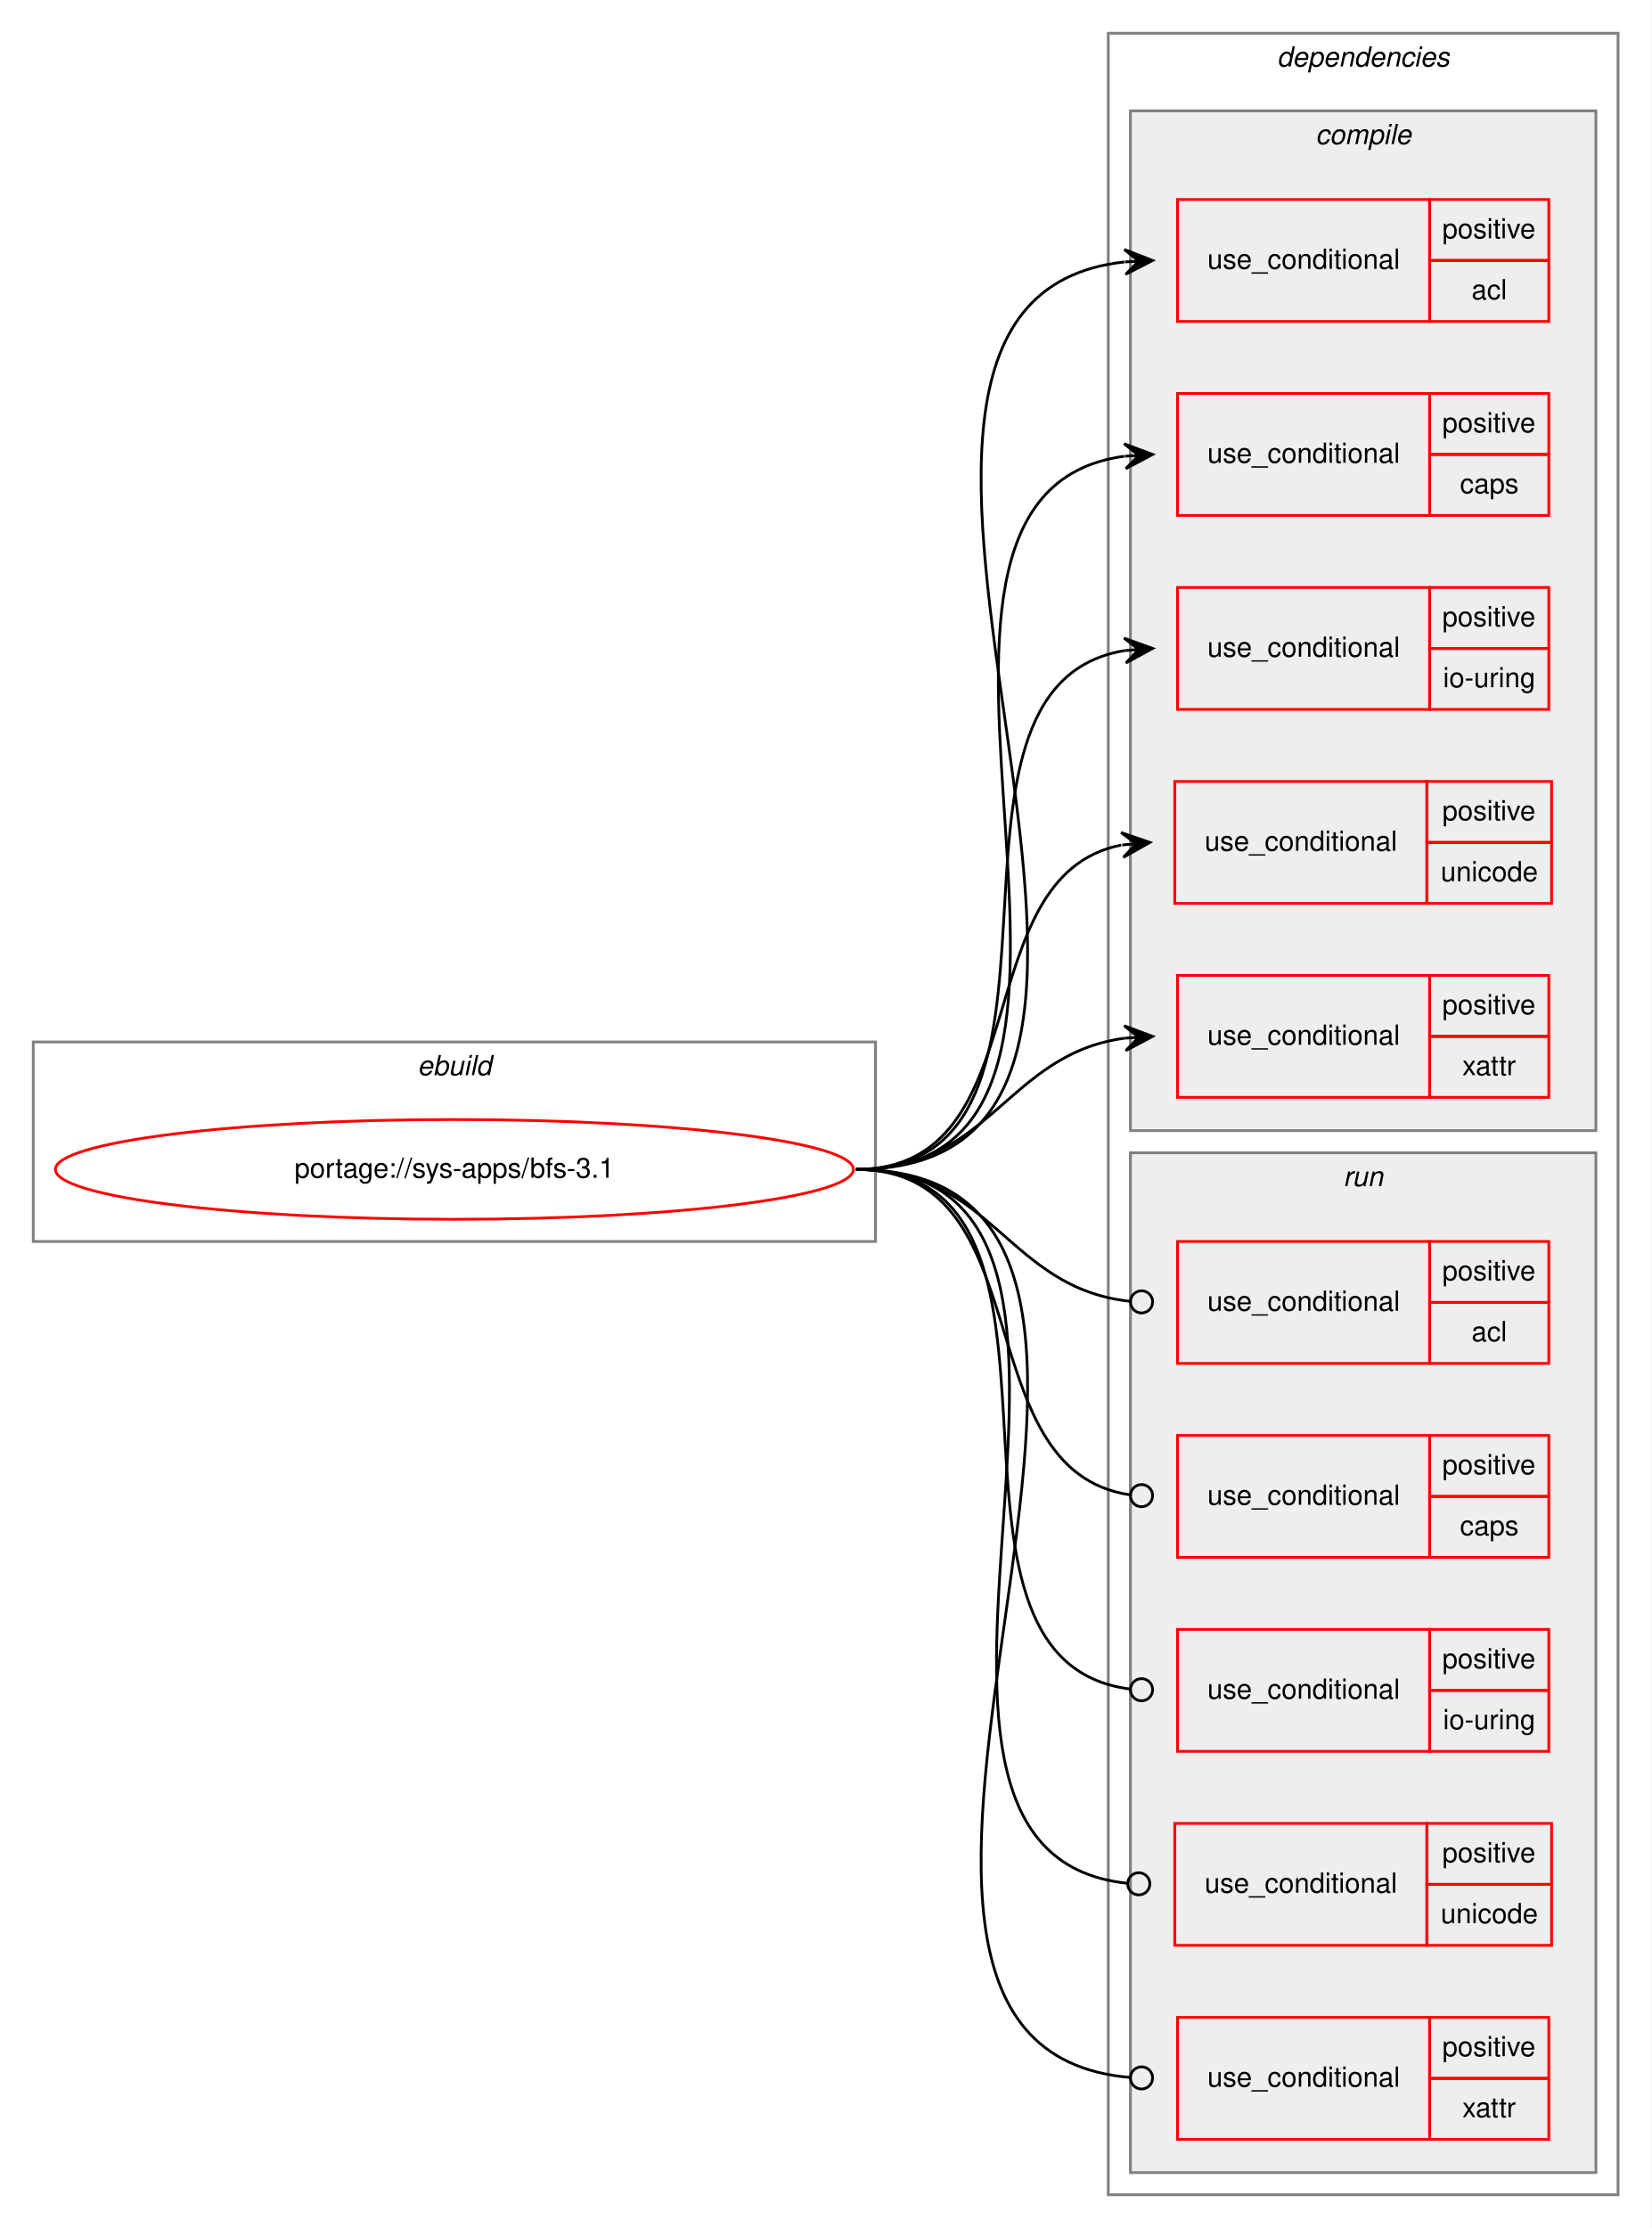
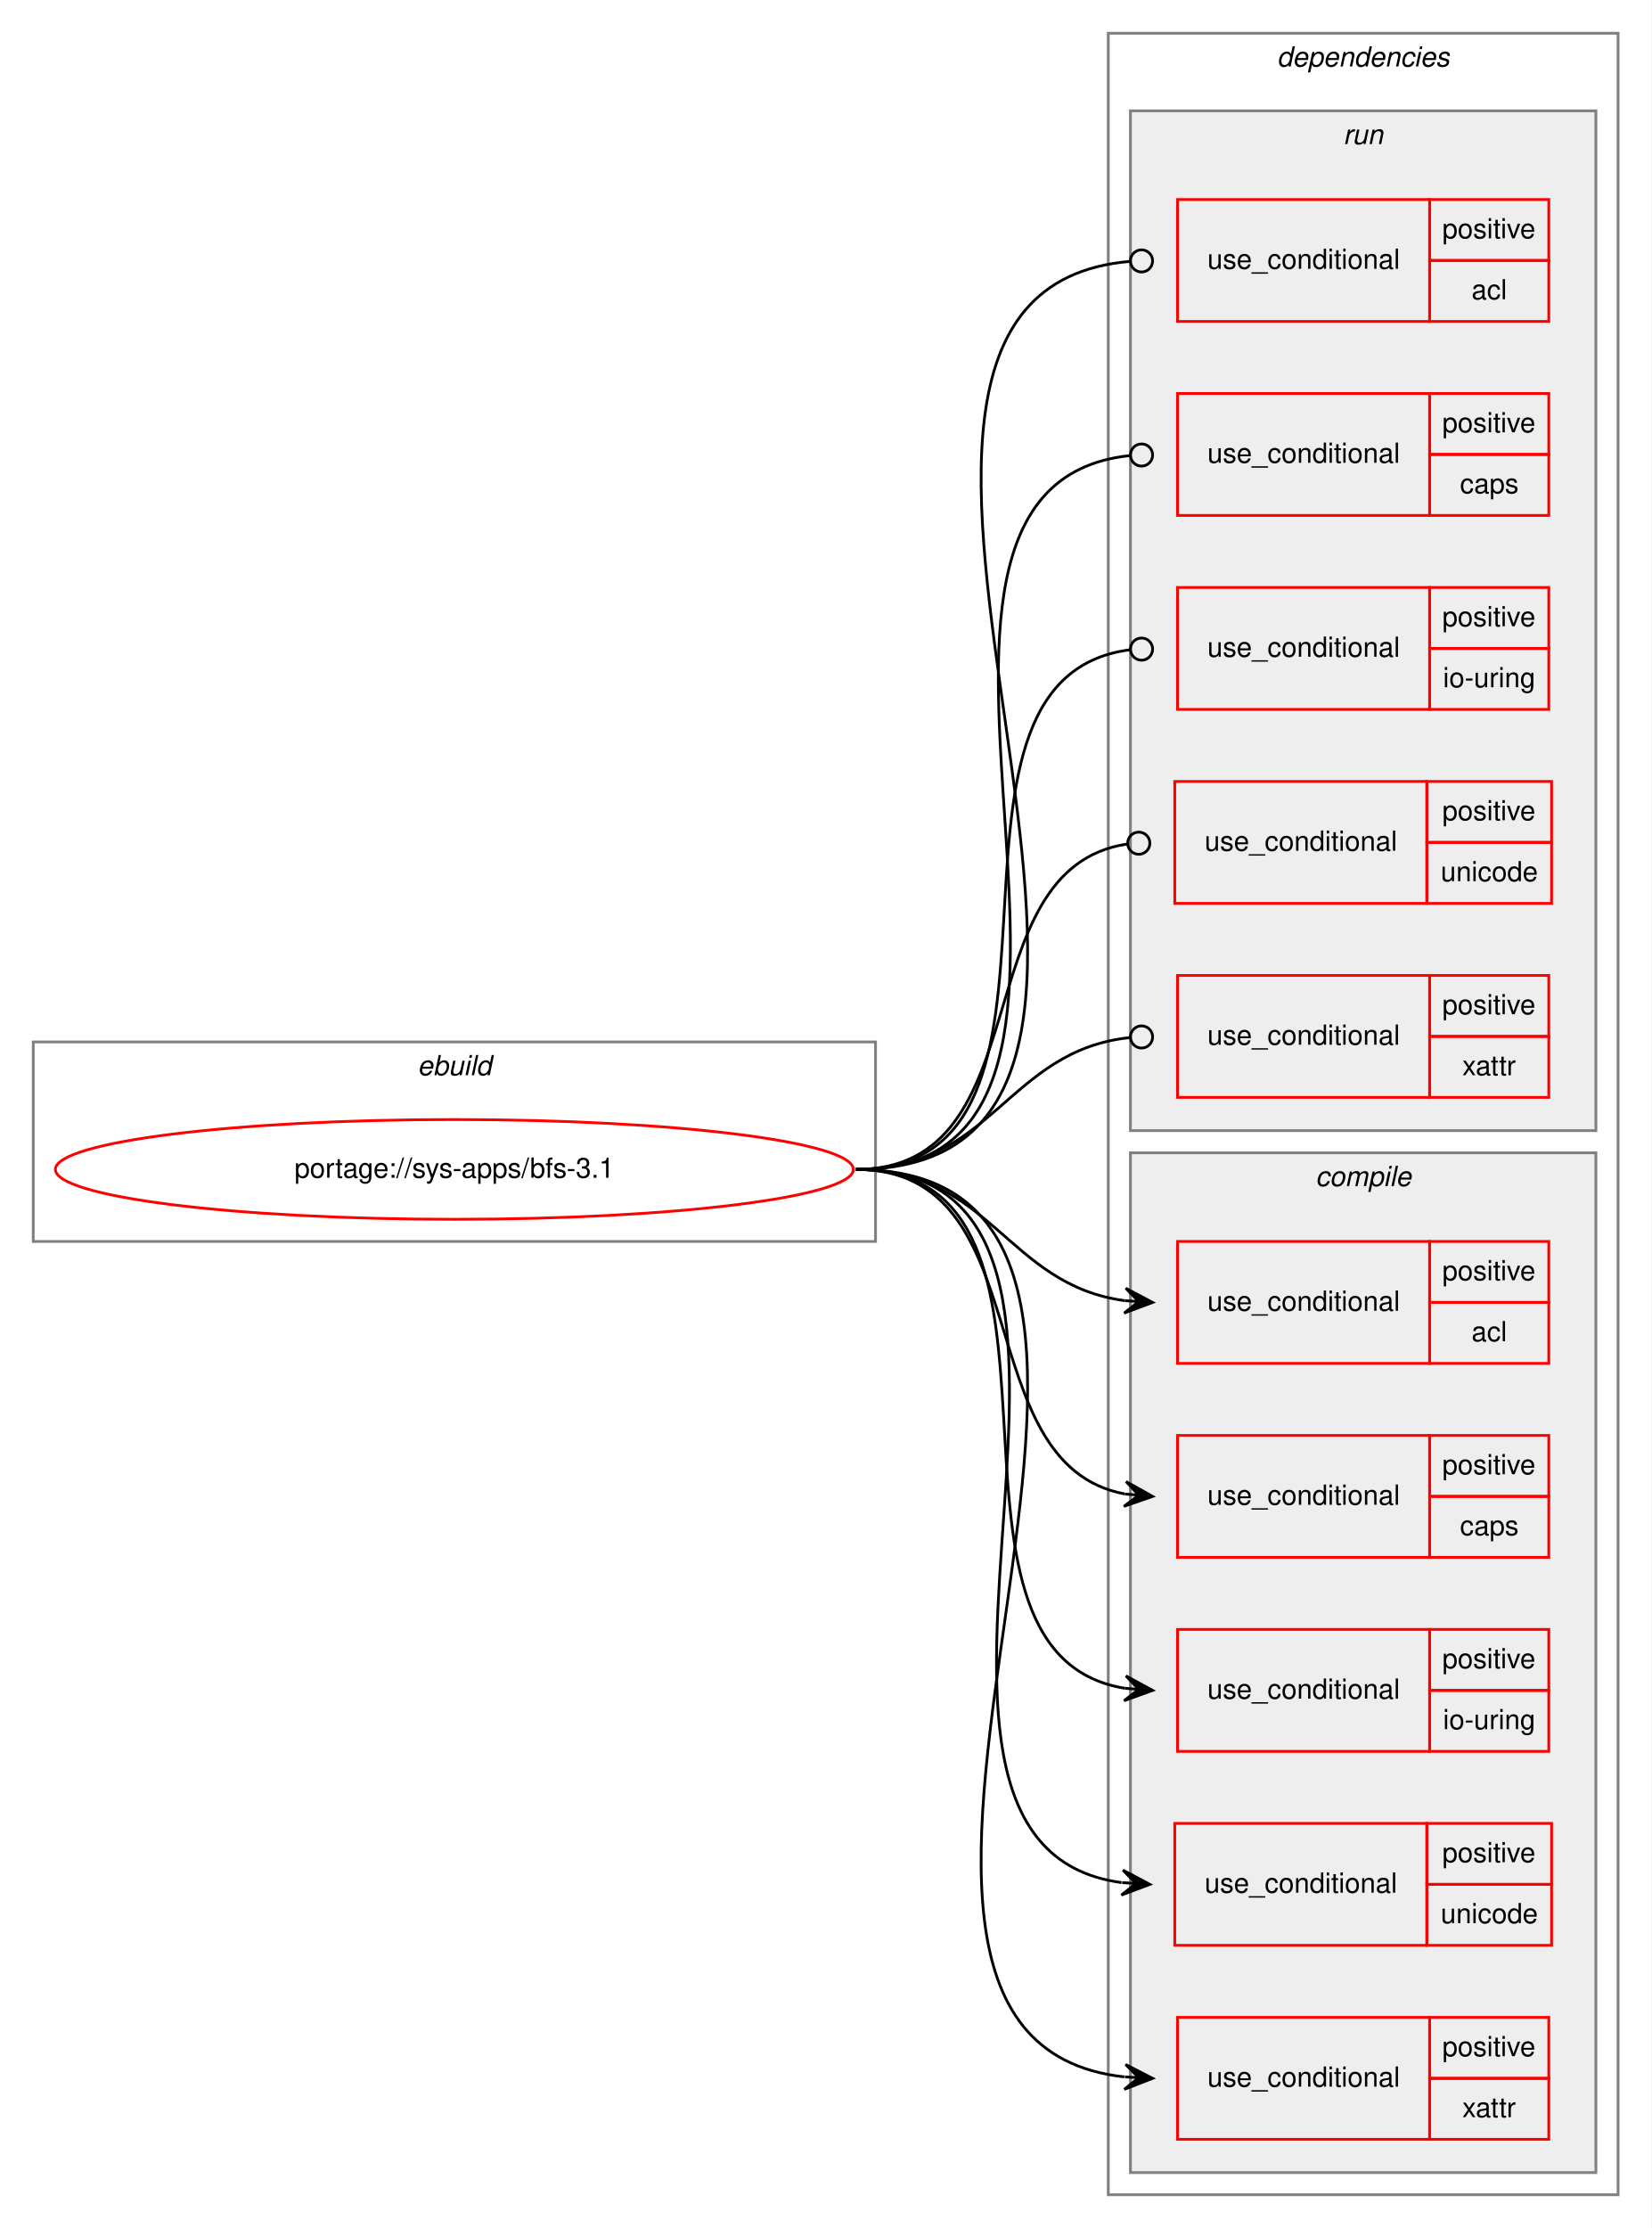
<svg xmlns="http://www.w3.org/2000/svg" xmlns:xlink="http://www.w3.org/1999/xlink" width="596pt" height="804pt" viewBox="0.00 0.00 596.00 804.00">
  <g id="graph0" class="graph" transform="scale(1 1) rotate(0) translate(4 800)">
    <polygon fill="white" stroke="transparent" points="-4,4 -4,-800 592,-800 592,4 -4,4" />
    <g id="clust1" class="cluster">
      <polygon fill="none" stroke="gray" points="8,-352 8,-424 312,-424 312,-352 8,-352" />
      <text text-anchor="start" x="146.66" y="-412" font-family="Helvetica,sans-Serif" font-style="italic" font-size="10.00">ebuild</text>
    </g>
    <g id="clust2" class="cluster">
      <polygon fill="none" stroke="gray" points="396,-8 396,-788 580,-788 580,-8 396,-8" />
      <text text-anchor="start" x="456.88" y="-776" font-family="Helvetica,sans-Serif" font-style="italic" font-size="10.00">dependencies</text>
    </g>
+     <g id="clust10" class="cluster">
+       <polygon fill="#eeeeee" stroke="gray" points="404,-392 404,-760 572,-760 572,-392 404,-392" />
+       <text text-anchor="start" x="480.78" y="-748" font-family="Helvetica,sans-Serif" font-style="italic" font-size="10.00">run</text>
+     </g>
    <g id="clust3" class="cluster">
-       <polygon fill="#eeeeee" stroke="gray" points="404,-392 404,-760 572,-760 572,-392 404,-392" />
-       <text text-anchor="start" x="470.78" y="-748" font-family="Helvetica,sans-Serif" font-style="italic" font-size="10.00">compile</text>
-     </g>
-     <g id="clust10" class="cluster">
      <polygon fill="#eeeeee" stroke="gray" points="404,-16 404,-384 572,-384 572,-16 404,-16" />
-       <text text-anchor="start" x="480.78" y="-372" font-family="Helvetica,sans-Serif" font-style="italic" font-size="10.00">run</text>
+       <text text-anchor="start" x="470.78" y="-372" font-family="Helvetica,sans-Serif" font-style="italic" font-size="10.00">compile</text>
    </g>
    <g id="node1" class="node">
      <g id="a_node1">
        <a xlink:href="../sys-apps/bfs-3.1.svg" xlink:title="portage://sys-apps/bfs-3.1">
          <ellipse fill="none" stroke="red" cx="160" cy="-378" rx="144" ry="18" />
          <text text-anchor="middle" x="160" y="-375" font-family="Helvetica,sans-Serif" font-size="10.00">portage://sys-apps/bfs-3.1</text>
        </a>
      </g>
    </g>
    <g id="node2" class="node">
+       <polygon fill="none" stroke="red" points="421,-308 421,-352 512,-352 512,-308 421,-308" />
+       <text text-anchor="start" x="431.77" y="-327" font-family="Helvetica,sans-Serif" font-size="10.00">use_conditional</text>
+       <polygon fill="none" stroke="red" points="512,-330 512,-352 555,-352 555,-330 512,-330" />
+       <text text-anchor="start" x="516.55" y="-338" font-family="Helvetica,sans-Serif" font-size="10.00">positive</text>
+       <polygon fill="none" stroke="red" points="512,-308 512,-330 555,-330 555,-308 512,-308" />
+       <text text-anchor="start" x="527.11" y="-316" font-family="Helvetica,sans-Serif" font-size="10.00">acl</text>
+     </g>
+     <g id="edge1" class="edge">
+       <path fill="none" stroke="black" d="M305,-378C353.56,-378 359.27,-336.34 401.97,-330.64" />
+       <polygon fill="black" stroke="black" points="412,-330 402.31,-335.13 407.01,-330.32 402.02,-330.64 402.02,-330.64 402.02,-330.64 407.01,-330.32 401.73,-326.15 412,-330 412,-330" />
+     </g>
+     <g id="node3" class="node">
+       <polygon fill="none" stroke="red" points="421,-238 421,-282 512,-282 512,-238 421,-238" />
+       <text text-anchor="start" x="431.77" y="-257" font-family="Helvetica,sans-Serif" font-size="10.00">use_conditional</text>
+       <polygon fill="none" stroke="red" points="512,-260 512,-282 555,-282 555,-260 512,-260" />
+       <text text-anchor="start" x="516.55" y="-268" font-family="Helvetica,sans-Serif" font-size="10.00">positive</text>
+       <polygon fill="none" stroke="red" points="512,-238 512,-260 555,-260 555,-238 512,-238" />
+       <text text-anchor="start" x="522.94" y="-246" font-family="Helvetica,sans-Serif" font-size="10.00">caps</text>
+     </g>
+     <g id="edge2" class="edge">
+       <path fill="none" stroke="black" d="M305,-378C372.2,-378 344.45,-271.68 402,-260.88" />
+       <polygon fill="black" stroke="black" points="412,-260 402.43,-265.36 407.02,-260.44 402.04,-260.88 402.04,-260.88 402.04,-260.88 407.02,-260.44 401.64,-256.4 412,-260 412,-260" />
+     </g>
+     <g id="node4" class="node">
+       <polygon fill="none" stroke="red" points="421,-168 421,-212 512,-212 512,-168 421,-168" />
+       <text text-anchor="start" x="431.77" y="-187" font-family="Helvetica,sans-Serif" font-size="10.00">use_conditional</text>
+       <polygon fill="none" stroke="red" points="512,-190 512,-212 555,-212 555,-190 512,-190" />
+       <text text-anchor="start" x="516.55" y="-198" font-family="Helvetica,sans-Serif" font-size="10.00">positive</text>
+       <polygon fill="none" stroke="red" points="512,-168 512,-190 555,-190 555,-168 512,-168" />
+       <text text-anchor="start" x="516.83" y="-176" font-family="Helvetica,sans-Serif" font-size="10.00">io-uring</text>
+     </g>
+     <g id="edge3" class="edge">
+       <path fill="none" stroke="black" d="M305,-378C397.57,-378 321.94,-203.69 402.03,-190.76" />
+       <polygon fill="black" stroke="black" points="412,-190 402.37,-195.24 407.01,-190.38 402.03,-190.76 402.03,-190.76 402.03,-190.76 407.01,-190.38 401.69,-186.27 412,-190 412,-190" />
+     </g>
+     <g id="node5" class="node">
+       <polygon fill="none" stroke="red" points="420,-98 420,-142 511,-142 511,-98 420,-98" />
+       <text text-anchor="start" x="430.77" y="-117" font-family="Helvetica,sans-Serif" font-size="10.00">use_conditional</text>
+       <polygon fill="none" stroke="red" points="511,-120 511,-142 556,-142 556,-120 511,-120" />
+       <text text-anchor="start" x="516.55" y="-128" font-family="Helvetica,sans-Serif" font-size="10.00">positive</text>
+       <polygon fill="none" stroke="red" points="511,-98 511,-120 556,-120 556,-98 511,-98" />
+       <text text-anchor="start" x="515.99" y="-106" font-family="Helvetica,sans-Serif" font-size="10.00">unicode</text>
+     </g>
+     <g id="edge4" class="edge">
+       <path fill="none" stroke="black" d="M305,-378C425.34,-378 295.12,-134.9 400.78,-120.65" />
+       <polygon fill="black" stroke="black" points="411,-120 401.31,-125.13 406.01,-120.32 401.02,-120.64 401.02,-120.64 401.02,-120.64 406.01,-120.32 400.73,-116.14 411,-120 411,-120" />
+     </g>
+     <g id="node6" class="node">
+       <polygon fill="none" stroke="red" points="421,-28 421,-72 512,-72 512,-28 421,-28" />
+       <text text-anchor="start" x="431.77" y="-47" font-family="Helvetica,sans-Serif" font-size="10.00">use_conditional</text>
+       <polygon fill="none" stroke="red" points="512,-50 512,-72 555,-72 555,-50 512,-50" />
+       <text text-anchor="start" x="516.55" y="-58" font-family="Helvetica,sans-Serif" font-size="10.00">positive</text>
+       <polygon fill="none" stroke="red" points="512,-28 512,-50 555,-50 555,-28 512,-28" />
+       <text text-anchor="start" x="523.78" y="-36" font-family="Helvetica,sans-Serif" font-size="10.00">xattr</text>
+     </g>
+     <g id="edge5" class="edge">
+       <path fill="none" stroke="black" d="M305,-378C454.74,-378 267.83,-65.19 401.79,-50.53" />
+       <polygon fill="black" stroke="black" points="412,-50 402.25,-55.01 407.01,-50.26 402.01,-50.52 402.01,-50.52 402.01,-50.52 407.01,-50.26 401.78,-46.03 412,-50 412,-50" />
+     </g>
+     <g id="node7" class="node">
      <polygon fill="none" stroke="red" points="421,-684 421,-728 512,-728 512,-684 421,-684" />
      <text text-anchor="start" x="431.77" y="-703" font-family="Helvetica,sans-Serif" font-size="10.00">use_conditional</text>
      <polygon fill="none" stroke="red" points="512,-706 512,-728 555,-728 555,-706 512,-706" />
      <text text-anchor="start" x="516.55" y="-714" font-family="Helvetica,sans-Serif" font-size="10.00">positive</text>
      <polygon fill="none" stroke="red" points="512,-684 512,-706 555,-706 555,-684 512,-684" />
      <text text-anchor="start" x="527.11" y="-692" font-family="Helvetica,sans-Serif" font-size="10.00">acl</text>
    </g>
-     <g id="edge1" class="edge">
-       <path fill="none" stroke="black" d="M305,-378C454.74,-378 267.83,-690.81 401.79,-705.47" />
-       <polygon fill="black" stroke="black" points="412,-706 401.78,-709.97 407.01,-705.74 402.01,-705.48 402.01,-705.48 402.01,-705.48 407.01,-705.74 402.25,-700.99 412,-706 412,-706" />
+     <g id="edge6" class="edge">
+       <path fill="none" stroke="black" d="M305,-378C455.49,-378 265.95,-693.94 403.82,-705.67" />
+       <ellipse fill="none" stroke="black" cx="408" cy="-705.84" rx="4" ry="4" />
    </g>
-     <g id="node3" class="node">
+     <g id="node8" class="node">
      <polygon fill="none" stroke="red" points="421,-614 421,-658 512,-658 512,-614 421,-614" />
      <text text-anchor="start" x="431.77" y="-633" font-family="Helvetica,sans-Serif" font-size="10.00">use_conditional</text>
      <polygon fill="none" stroke="red" points="512,-636 512,-658 555,-658 555,-636 512,-636" />
      <text text-anchor="start" x="516.55" y="-644" font-family="Helvetica,sans-Serif" font-size="10.00">positive</text>
      <polygon fill="none" stroke="red" points="512,-614 512,-636 555,-636 555,-614 512,-614" />
      <text text-anchor="start" x="522.94" y="-622" font-family="Helvetica,sans-Serif" font-size="10.00">caps</text>
    </g>
-     <g id="edge2" class="edge">
-       <path fill="none" stroke="black" d="M305,-378C425.5,-378 295.91,-621.1 401.76,-635.35" />
-       <polygon fill="black" stroke="black" points="412,-636 401.73,-639.86 407.01,-635.68 402.02,-635.37 402.02,-635.37 402.02,-635.37 407.01,-635.68 402.31,-630.87 412,-636 412,-636" />
+     <g id="edge7" class="edge">
+       <path fill="none" stroke="black" d="M305,-378C426.23,-378 294.34,-624.05 403.7,-635.58" />
+       <ellipse fill="none" stroke="black" cx="408.01" cy="-635.8" rx="4" ry="4" />
    </g>
-     <g id="node4" class="node">
+     <g id="node9" class="node">
      <polygon fill="none" stroke="red" points="421,-544 421,-588 512,-588 512,-544 421,-544" />
      <text text-anchor="start" x="431.77" y="-563" font-family="Helvetica,sans-Serif" font-size="10.00">use_conditional</text>
      <polygon fill="none" stroke="red" points="512,-566 512,-588 555,-588 555,-566 512,-566" />
      <text text-anchor="start" x="516.55" y="-574" font-family="Helvetica,sans-Serif" font-size="10.00">positive</text>
      <polygon fill="none" stroke="red" points="512,-544 512,-566 555,-566 555,-544 512,-544" />
      <text text-anchor="start" x="516.83" y="-552" font-family="Helvetica,sans-Serif" font-size="10.00">io-uring</text>
    </g>
-     <g id="edge3" class="edge">
-       <path fill="none" stroke="black" d="M305,-378C397.57,-378 321.94,-552.31 402.03,-565.24" />
-       <polygon fill="black" stroke="black" points="412,-566 401.69,-569.73 407.01,-565.62 402.03,-565.24 402.03,-565.24 402.03,-565.24 407.01,-565.62 402.37,-560.76 412,-566 412,-566" />
+     <g id="edge8" class="edge">
+       <path fill="none" stroke="black" d="M305,-378C398.32,-378 320.7,-555.15 404.01,-565.53" />
+       <ellipse fill="none" stroke="black" cx="408.01" cy="-565.76" rx="4" ry="4" />
    </g>
-     <g id="node5" class="node">
+     <g id="node10" class="node">
      <polygon fill="none" stroke="red" points="420,-474 420,-518 511,-518 511,-474 420,-474" />
      <text text-anchor="start" x="430.77" y="-493" font-family="Helvetica,sans-Serif" font-size="10.00">use_conditional</text>
      <polygon fill="none" stroke="red" points="511,-496 511,-518 556,-518 556,-496 511,-496" />
      <text text-anchor="start" x="516.55" y="-504" font-family="Helvetica,sans-Serif" font-size="10.00">positive</text>
      <polygon fill="none" stroke="red" points="511,-474 511,-496 556,-496 556,-474 511,-474" />
      <text text-anchor="start" x="515.99" y="-482" font-family="Helvetica,sans-Serif" font-size="10.00">unicode</text>
    </g>
-     <g id="edge4" class="edge">
-       <path fill="none" stroke="black" d="M305,-378C371.78,-378 343.9,-483.88 400.7,-495.05" />
-       <polygon fill="black" stroke="black" points="411,-496 400.63,-499.56 406.02,-495.54 401.04,-495.08 401.04,-495.08 401.04,-495.08 406.02,-495.54 401.46,-490.6 411,-496 411,-496" />
+     <g id="edge9" class="edge">
+       <path fill="none" stroke="black" d="M305,-378C372.61,-378 343.2,-486.52 402.84,-495.42" />
+       <ellipse fill="none" stroke="black" cx="407.01" cy="-495.72" rx="4" ry="4" />
    </g>
-     <g id="node6" class="node">
+     <g id="node11" class="node">
      <polygon fill="none" stroke="red" points="421,-404 421,-448 512,-448 512,-404 421,-404" />
      <text text-anchor="start" x="431.77" y="-423" font-family="Helvetica,sans-Serif" font-size="10.00">use_conditional</text>
      <polygon fill="none" stroke="red" points="512,-426 512,-448 555,-448 555,-426 512,-426" />
      <text text-anchor="start" x="516.55" y="-434" font-family="Helvetica,sans-Serif" font-size="10.00">positive</text>
      <polygon fill="none" stroke="red" points="512,-404 512,-426 555,-426 555,-404 512,-404" />
      <text text-anchor="start" x="523.78" y="-412" font-family="Helvetica,sans-Serif" font-size="10.00">xattr</text>
    </g>
-     <g id="edge5" class="edge">
-       <path fill="none" stroke="black" d="M305,-378C353.56,-378 359.27,-419.66 401.97,-425.36" />
-       <polygon fill="black" stroke="black" points="412,-426 401.73,-429.85 407.01,-425.68 402.02,-425.36 402.02,-425.36 402.02,-425.36 407.01,-425.68 402.31,-420.87 412,-426 412,-426" />
-     </g>
-     <g id="node7" class="node">
-       <polygon fill="none" stroke="red" points="421,-308 421,-352 512,-352 512,-308 421,-308" />
-       <text text-anchor="start" x="431.77" y="-327" font-family="Helvetica,sans-Serif" font-size="10.00">use_conditional</text>
-       <polygon fill="none" stroke="red" points="512,-330 512,-352 555,-352 555,-330 512,-330" />
-       <text text-anchor="start" x="516.55" y="-338" font-family="Helvetica,sans-Serif" font-size="10.00">positive</text>
-       <polygon fill="none" stroke="red" points="512,-308 512,-330 555,-330 555,-308 512,-308" />
-       <text text-anchor="start" x="527.11" y="-316" font-family="Helvetica,sans-Serif" font-size="10.00">acl</text>
-     </g>
-     <g id="edge6" class="edge">
-       <path fill="none" stroke="black" d="M305,-378C354.27,-378 359.43,-335.11 403.88,-330.41" />
-       <ellipse fill="none" stroke="black" cx="408.01" cy="-330.2" rx="4" ry="4" />
-     </g>
-     <g id="node8" class="node">
-       <polygon fill="none" stroke="red" points="421,-238 421,-282 512,-282 512,-238 421,-238" />
-       <text text-anchor="start" x="431.77" y="-257" font-family="Helvetica,sans-Serif" font-size="10.00">use_conditional</text>
-       <polygon fill="none" stroke="red" points="512,-260 512,-282 555,-282 555,-260 512,-260" />
-       <text text-anchor="start" x="516.55" y="-268" font-family="Helvetica,sans-Serif" font-size="10.00">positive</text>
-       <polygon fill="none" stroke="red" points="512,-238 512,-260 555,-260 555,-238 512,-238" />
-       <text text-anchor="start" x="522.94" y="-246" font-family="Helvetica,sans-Serif" font-size="10.00">caps</text>
-     </g>
-     <g id="edge7" class="edge">
-       <path fill="none" stroke="black" d="M305,-378C372.89,-378 343.87,-269.48 403.81,-260.58" />
-       <ellipse fill="none" stroke="black" cx="408.01" cy="-260.28" rx="4" ry="4" />
-     </g>
-     <g id="node9" class="node">
-       <polygon fill="none" stroke="red" points="421,-168 421,-212 512,-212 512,-168 421,-168" />
-       <text text-anchor="start" x="431.77" y="-187" font-family="Helvetica,sans-Serif" font-size="10.00">use_conditional</text>
-       <polygon fill="none" stroke="red" points="512,-190 512,-212 555,-212 555,-190 512,-190" />
-       <text text-anchor="start" x="516.55" y="-198" font-family="Helvetica,sans-Serif" font-size="10.00">positive</text>
-       <polygon fill="none" stroke="red" points="512,-168 512,-190 555,-190 555,-168 512,-168" />
-       <text text-anchor="start" x="516.83" y="-176" font-family="Helvetica,sans-Serif" font-size="10.00">io-uring</text>
-     </g>
-     <g id="edge8" class="edge">
-       <path fill="none" stroke="black" d="M305,-378C398.32,-378 320.7,-200.85 404.01,-190.47" />
-       <ellipse fill="none" stroke="black" cx="408.01" cy="-190.24" rx="4" ry="4" />
-     </g>
-     <g id="node10" class="node">
-       <polygon fill="none" stroke="red" points="420,-98 420,-142 511,-142 511,-98 420,-98" />
-       <text text-anchor="start" x="430.77" y="-117" font-family="Helvetica,sans-Serif" font-size="10.00">use_conditional</text>
-       <polygon fill="none" stroke="red" points="511,-120 511,-142 556,-142 556,-120 511,-120" />
-       <text text-anchor="start" x="516.55" y="-128" font-family="Helvetica,sans-Serif" font-size="10.00">positive</text>
-       <polygon fill="none" stroke="red" points="511,-98 511,-120 556,-120 556,-98 511,-98" />
-       <text text-anchor="start" x="515.99" y="-106" font-family="Helvetica,sans-Serif" font-size="10.00">unicode</text>
-     </g>
-     <g id="edge9" class="edge">
-       <path fill="none" stroke="black" d="M305,-378C426.06,-378 293.54,-131.95 402.71,-120.42" />
-       <ellipse fill="none" stroke="black" cx="407.01" cy="-120.2" rx="4" ry="4" />
-     </g>
-     <g id="node11" class="node">
-       <polygon fill="none" stroke="red" points="421,-28 421,-72 512,-72 512,-28 421,-28" />
-       <text text-anchor="start" x="431.77" y="-47" font-family="Helvetica,sans-Serif" font-size="10.00">use_conditional</text>
-       <polygon fill="none" stroke="red" points="512,-50 512,-72 555,-72 555,-50 512,-50" />
-       <text text-anchor="start" x="516.55" y="-58" font-family="Helvetica,sans-Serif" font-size="10.00">positive</text>
-       <polygon fill="none" stroke="red" points="512,-28 512,-50 555,-50 555,-28 512,-28" />
-       <text text-anchor="start" x="523.78" y="-36" font-family="Helvetica,sans-Serif" font-size="10.00">xattr</text>
-     </g>
    <g id="edge10" class="edge">
-       <path fill="none" stroke="black" d="M305,-378C455.49,-378 265.95,-62.06 403.82,-50.33" />
-       <ellipse fill="none" stroke="black" cx="408" cy="-50.16" rx="4" ry="4" />
+       <path fill="none" stroke="black" d="M305,-378C354.27,-378 359.43,-420.89 403.88,-425.59" />
+       <ellipse fill="none" stroke="black" cx="408.01" cy="-425.8" rx="4" ry="4" />
    </g>
  </g>
</svg>
